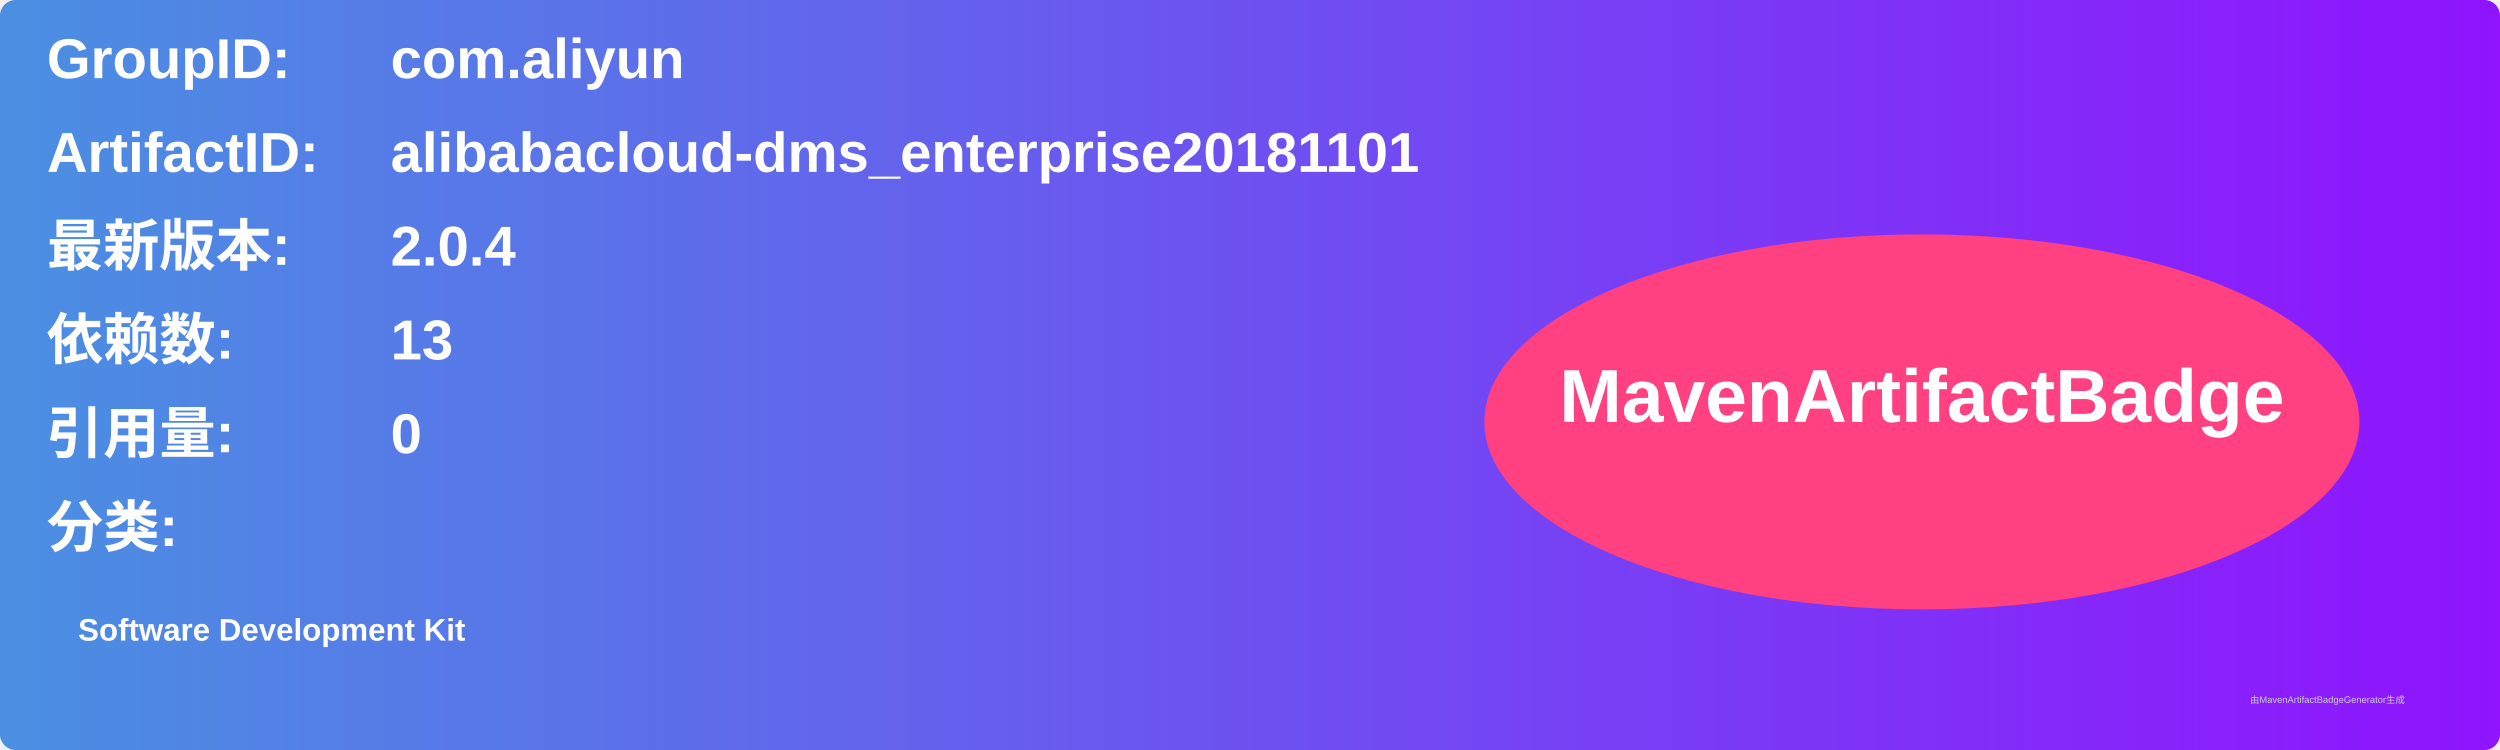
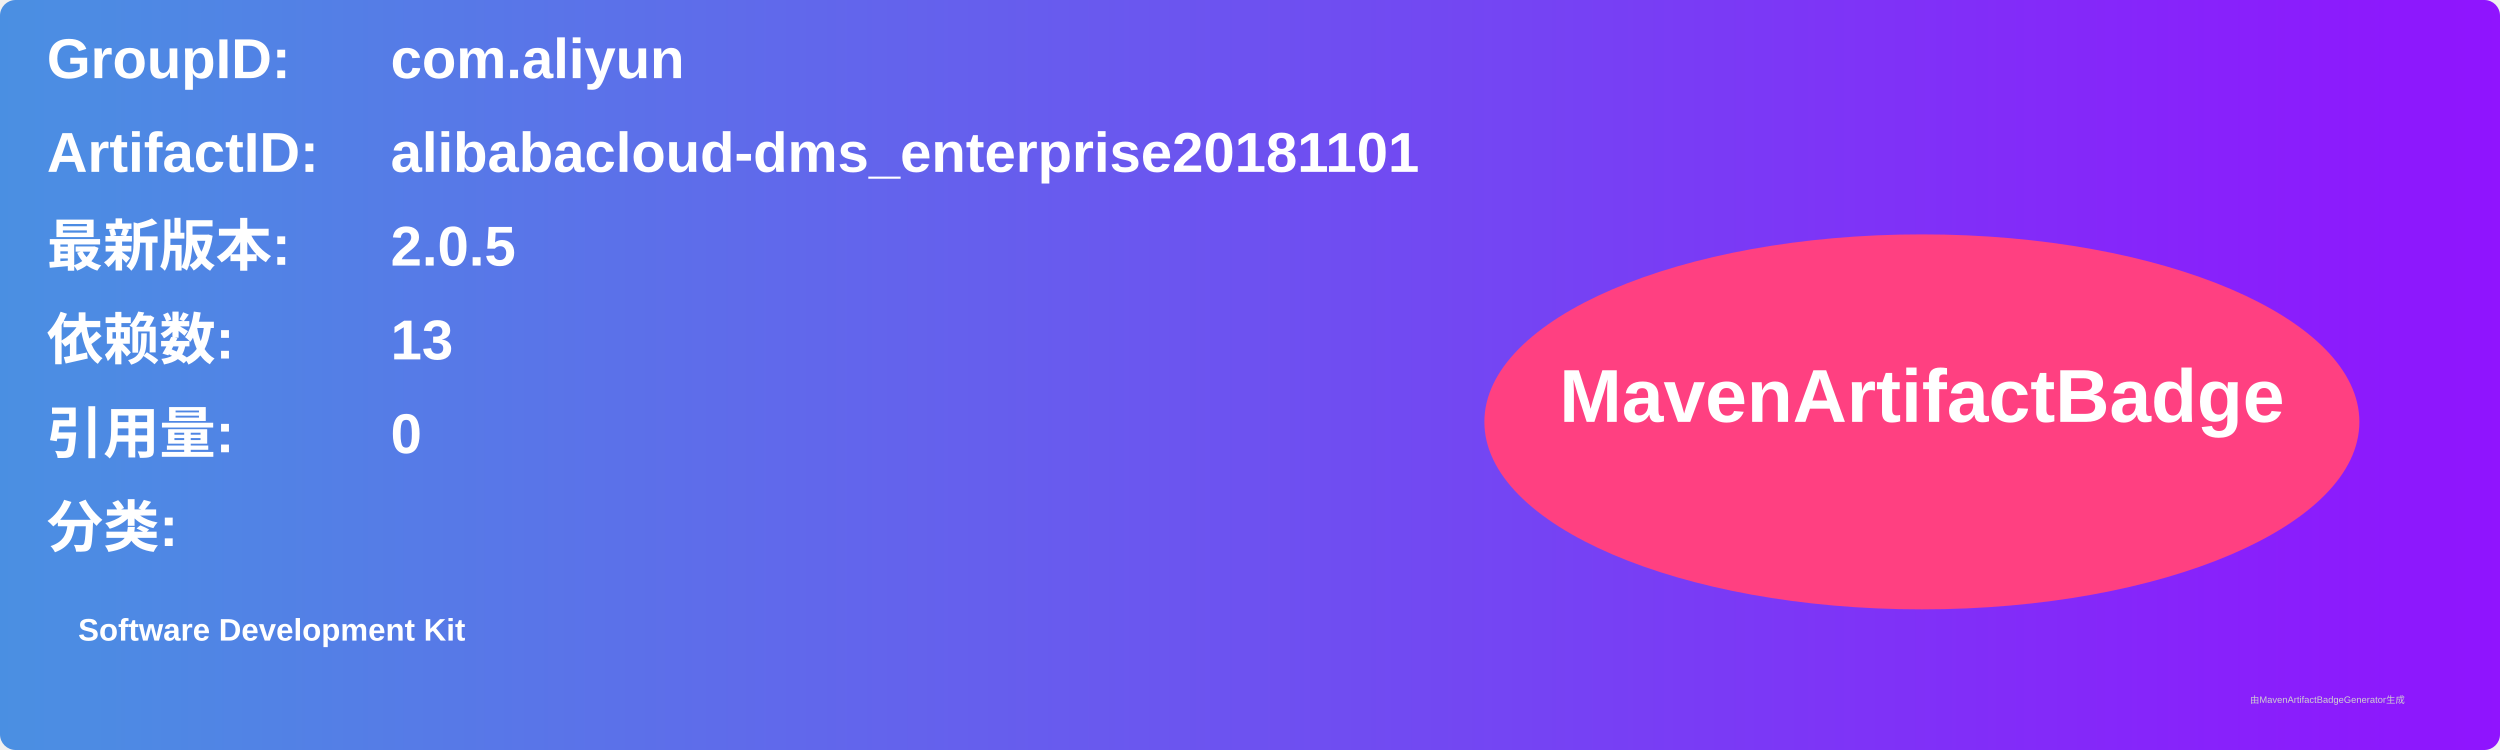
<svg xmlns="http://www.w3.org/2000/svg" width="800" height="240" viewBox="0 0 800 240">
  <linearGradient id="grad" x1="0%" y1="0%" x2="100%" y2="0%">
    <stop offset="0%" stop-color="#4a90e2" />
    <stop offset="100%" stop-color="#9013fe" />
  </linearGradient>
  <rect width="100%" height="100%" rx="5" ry="5" fill="url(#grad)" />
  <g transform="translate(15, 15)">
    <text x="0" y="10" font-family="Arial" font-size="18" fill="white" font-weight="bold" width="260">GroupID:</text>
    <text x="110" y="10" font-family="Arial" font-size="18" fill="white" font-weight="bold" width="460">com.aliyun</text>
    <text x="0" y="40" font-family="Arial" font-size="18" fill="white" font-weight="bold" width="260">ArtifactID:</text>
    <text x="110" y="40" font-family="Arial" font-size="18" fill="white" font-weight="bold" width="460">alibabacloud-dms_enterprise20181101</text>
    <text x="0" y="70" font-family="Arial" font-size="18" fill="white" font-weight="bold">最新版本:</text>
    <text x="110" y="70" font-family="Arial" font-size="18" fill="white" font-weight="bold">
-       <tspan font-weight="bold">2.0.4</tspan>
+       <tspan font-weight="bold">2.0.5</tspan>
    </text>
    <text x="0" y="100" font-family="Arial" font-size="18" fill="white" font-weight="bold">依赖数: </text>
    <text x="110" y="100" font-family="Arial" font-size="18" fill="white">
      <tspan font-weight="bold">13</tspan>
    </text>
    <text x="0" y="130" font-family="Arial" font-size="18" fill="white" font-weight="bold">引用量: </text>
    <text x="110" y="130" font-family="Arial" font-size="18" fill="white">
      <tspan font-weight="bold">0</tspan>
    </text>
    <text x="0" y="160" font-family="Arial" font-size="18" fill="white" font-weight="bold">分类:</text>
    <text x="10" y="190" font-family="Arial" font-size="10" fill="white">
      <tspan font-weight="bold">Software Development Kit</tspan>
    </text>
    <ellipse cx="600" cy="120" rx="140" ry="60" fill="#ff4081" />
    <text x="600" y="120" text-anchor="middle" font-family="Arial" font-size="24" fill="white" font-weight="bold">MavenArtifactBadge</text>
  </g>
  <text x="720" y="225" font-family="Arial" font-size="3" fill="#d0d0d0">由MavenArtifactBadgeGenerator生成</text>
</svg>
